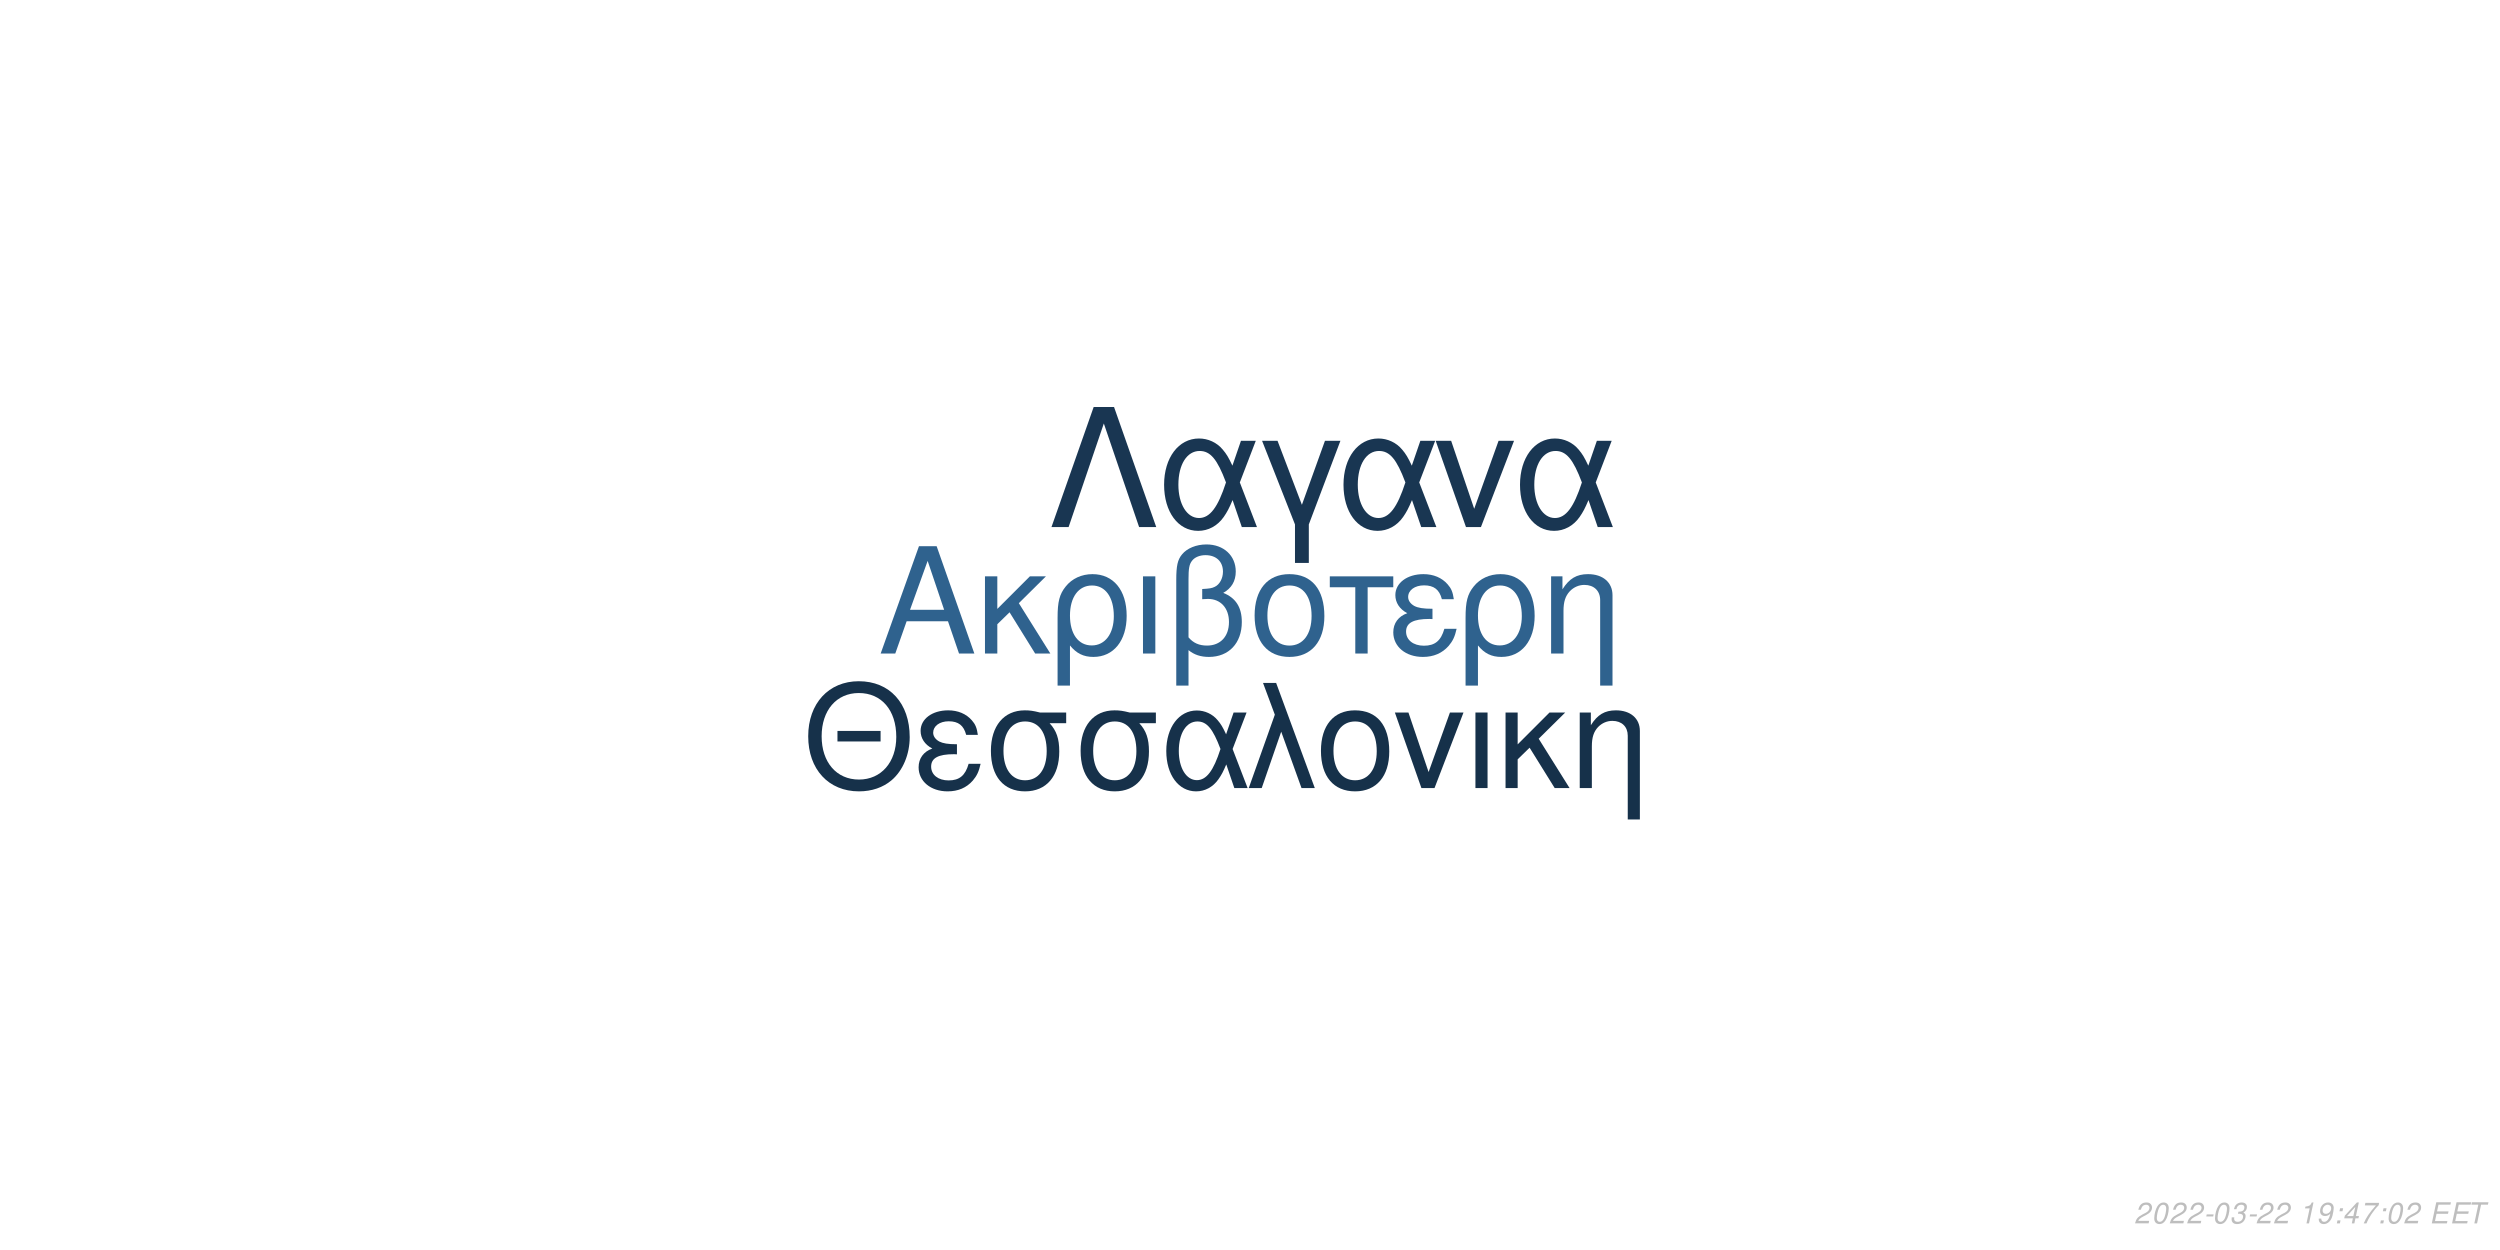
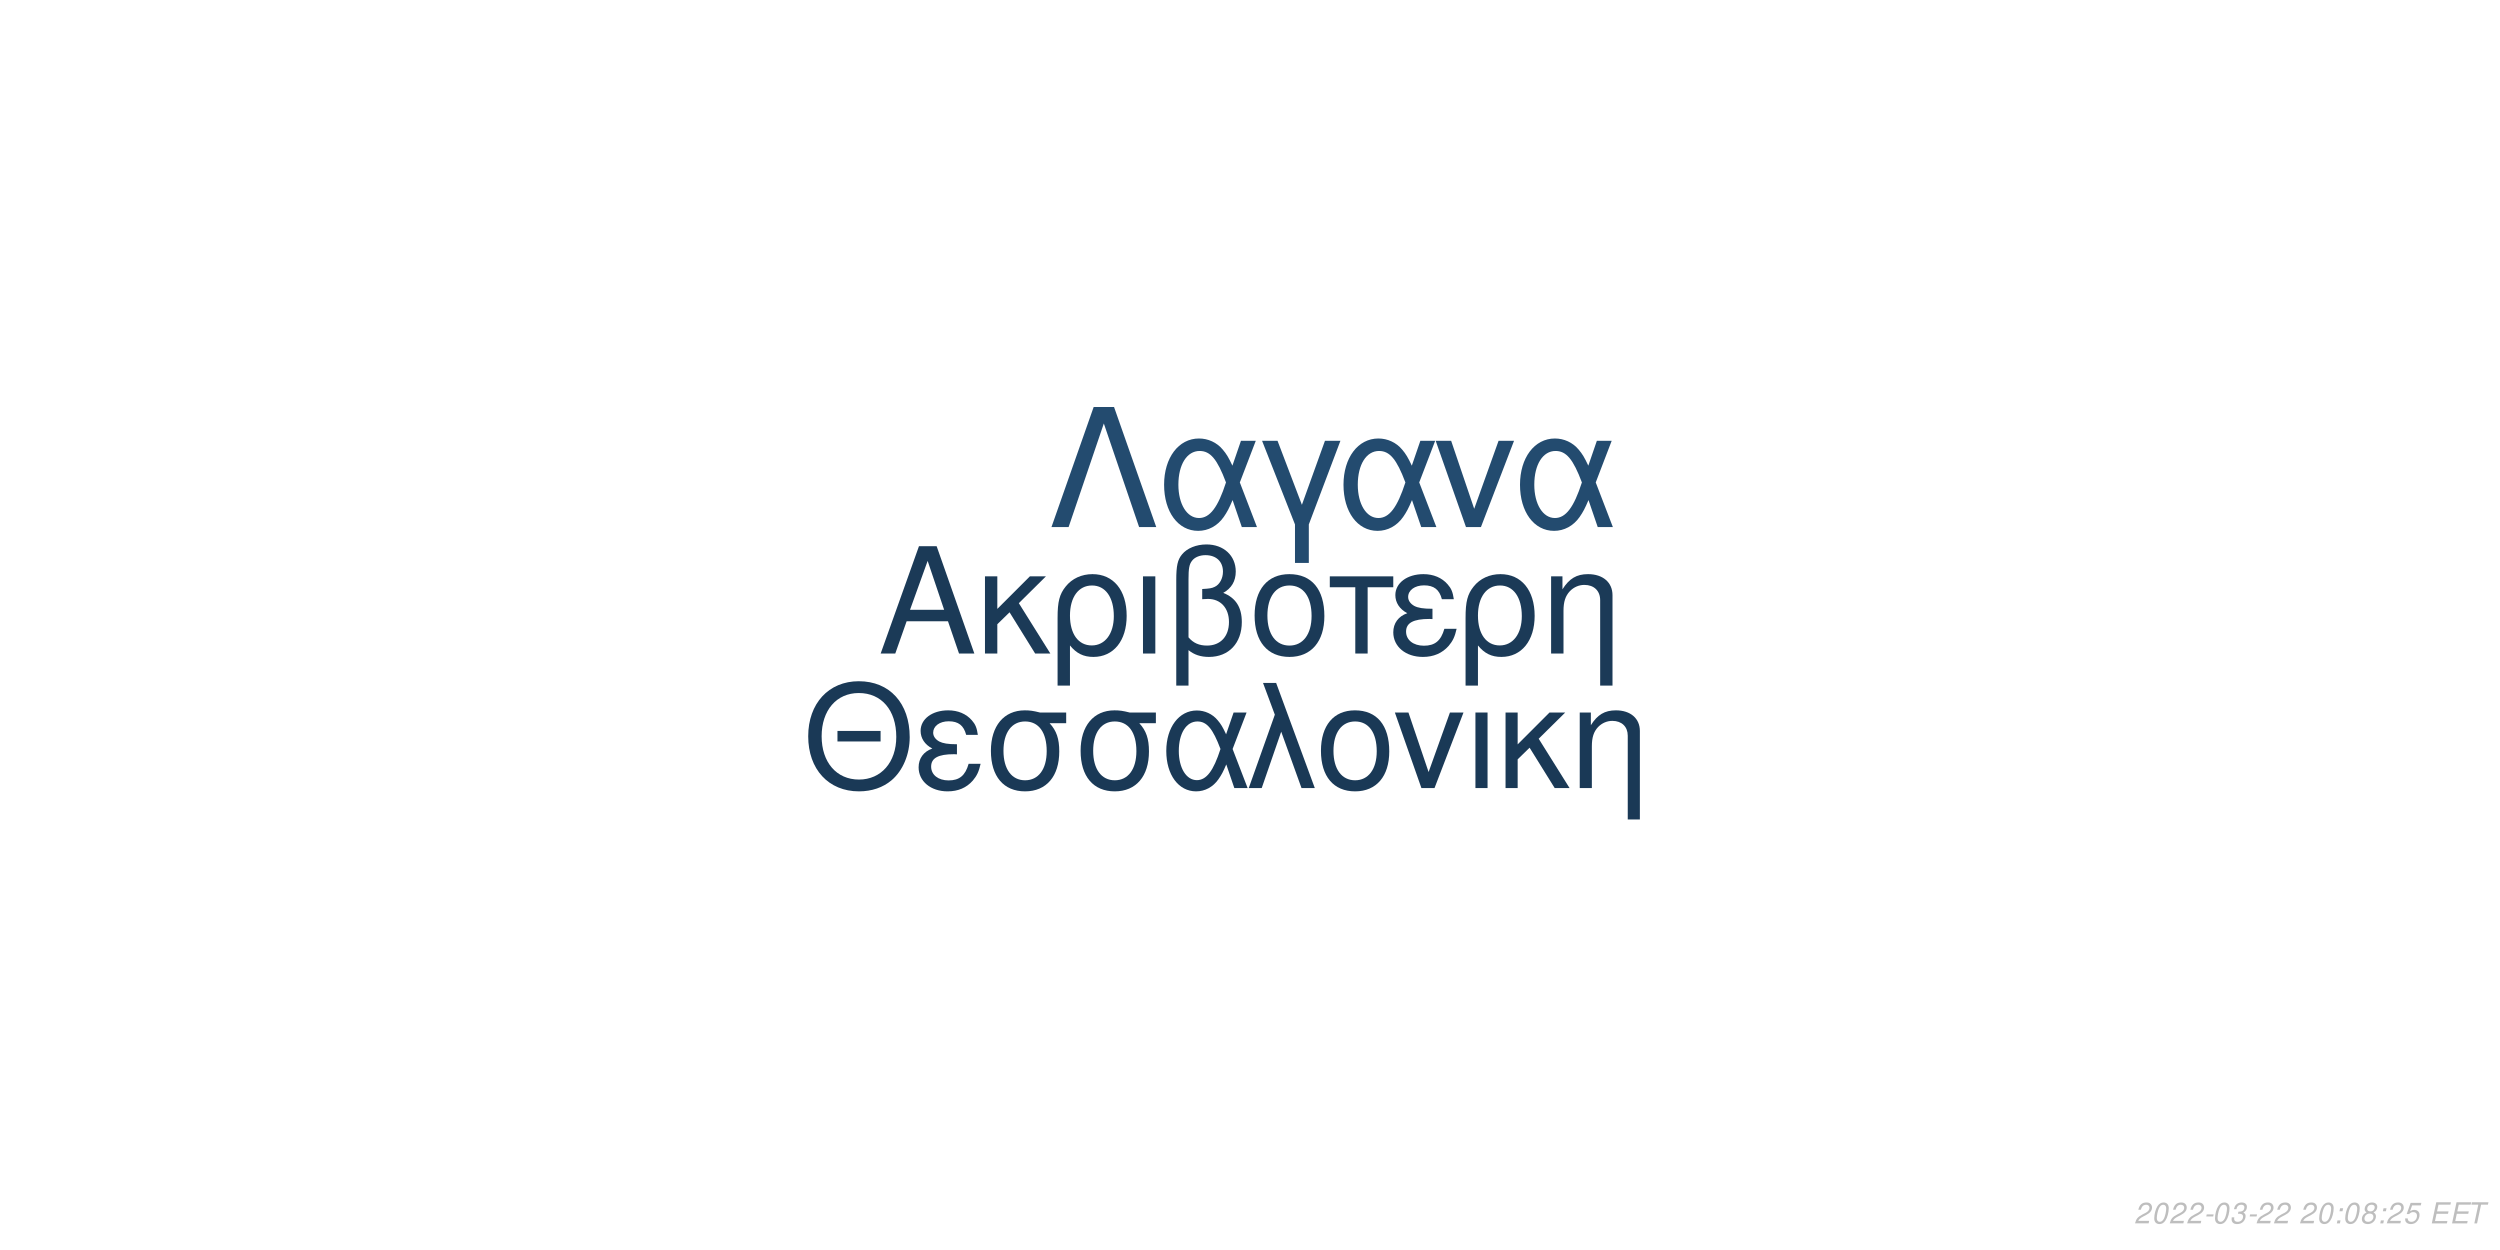
<svg xmlns="http://www.w3.org/2000/svg" xmlns:xlink="http://www.w3.org/1999/xlink" width="864pt" height="432pt" viewBox="0 0 864 432" version="1.1">
  <defs>
    <g>
      <symbol overflow="visible" id="glyph0-0">
        <path style="stroke:none;" d="" />
      </symbol>
      <symbol overflow="visible" id="glyph0-1">
        <path style="stroke:none;" d="M 24.125 -11.141 L 27.938 0 L 33.234 0 L 20.203 -37.094 L 14.094 -37.094 L 0.859 0 L 5.906 0 L 9.828 -11.141 Z M 22.797 -15.109 L 11 -15.109 L 17.094 -32.016 Z M 22.797 -15.109 " />
      </symbol>
      <symbol overflow="visible" id="glyph0-2">
        <path style="stroke:none;" d="M 7.172 -15.422 L 7.172 -26.672 L 2.906 -26.672 L 2.906 0 L 7.172 0 L 7.172 -10.125 L 11.406 -14.25 L 20.25 0 L 25.5 0 L 14.609 -17.406 L 23.969 -26.672 L 18.422 -26.672 Z M 7.172 -15.422 " />
      </symbol>
      <symbol overflow="visible" id="glyph0-3">
        <path style="stroke:none;" d="M 3 11.094 L 7.281 11.094 L 7.281 -2.797 C 9.516 -0.047 11.953 1.172 15.375 1.172 C 22.344 1.172 26.875 -4.422 26.875 -13.031 C 26.875 -21.891 22.297 -27.438 15.062 -27.438 C 11.297 -27.438 7.984 -25.906 5.797 -23.156 C 3.672 -20.516 3 -17.969 3 -12.359 Z M 14.906 -23.516 C 19.547 -23.516 22.438 -19.438 22.438 -12.922 C 22.438 -6.812 19.391 -2.797 14.812 -2.797 C 10.172 -2.797 7.281 -6.766 7.281 -13.125 C 7.281 -19.484 10.234 -23.516 14.906 -23.516 Z M 14.906 -23.516 " />
      </symbol>
      <symbol overflow="visible" id="glyph0-4">
        <path style="stroke:none;" d="M 3.516 0 L 7.781 0 L 7.781 -26.672 L 3.516 -26.672 Z M 3.516 0 " />
      </symbol>
      <symbol overflow="visible" id="glyph0-5">
        <path style="stroke:none;" d="M 4.016 11.094 L 8.25 11.094 L 8.25 -1.172 C 10.172 0.406 12.422 1.172 15.312 1.172 C 22.188 1.172 26.672 -3.609 26.672 -10.891 C 26.672 -15.984 24.578 -19.234 20.25 -20.969 C 23.109 -22.547 24.578 -25.031 24.578 -28.344 C 24.578 -33.844 20.406 -37.703 14.453 -37.703 C 10.938 -37.703 7.734 -36.391 6 -34.25 C 4.484 -32.422 4.016 -30.328 4.016 -25.391 Z M 8.25 -25.656 C 8.25 -29.359 8.5 -30.844 9.469 -32.062 C 10.375 -33.281 12.156 -34 14.094 -34 C 17.812 -34 20.156 -31.812 20.156 -28.297 C 20.156 -25.953 18.984 -23.812 17.297 -23.047 C 16.281 -22.547 15.469 -22.438 12.984 -22.297 L 12.984 -18.781 C 13.734 -18.828 14.344 -18.875 14.969 -18.875 C 19.344 -18.875 22.234 -15.719 22.234 -10.891 C 22.234 -5.906 19.281 -2.75 14.656 -2.75 C 11.953 -2.75 9.922 -3.609 8.25 -5.594 Z M 8.25 -25.656 " />
      </symbol>
      <symbol overflow="visible" id="glyph0-6">
        <path style="stroke:none;" d="M 14.094 -27.438 C 6.562 -27.438 2.094 -22.094 2.094 -13.125 C 2.094 -4.125 6.562 1.172 14.141 1.172 C 21.672 1.172 26.203 -4.172 26.203 -12.922 C 26.203 -22.188 21.828 -27.438 14.094 -27.438 Z M 14.141 -23.516 C 18.938 -23.516 21.781 -19.594 21.781 -12.984 C 21.781 -6.672 18.828 -2.75 14.141 -2.75 C 9.422 -2.75 6.516 -6.672 6.516 -13.125 C 6.516 -19.594 9.422 -23.516 14.141 -23.516 Z M 14.141 -23.516 " />
      </symbol>
      <symbol overflow="visible" id="glyph0-7">
        <path style="stroke:none;" d="M 7.891 0 L 12.156 0 L 12.156 -22.906 L 21.016 -22.906 L 21.016 -26.672 L -0.922 -26.672 L -0.922 -22.906 L 7.891 -22.906 Z M 7.891 0 " />
      </symbol>
      <symbol overflow="visible" id="glyph0-8">
        <path style="stroke:none;" d="M 14.562 -15.469 C 11.344 -15.469 9.562 -15.781 8.297 -16.438 C 6.922 -17.203 6.156 -18.328 6.156 -19.547 C 6.156 -21.891 8.453 -23.562 11.656 -23.562 C 15.062 -23.562 16.953 -22.094 17.812 -18.781 L 21.938 -18.781 C 21.578 -21.266 21.062 -22.5 19.797 -23.922 C 17.812 -26.203 14.906 -27.438 11.453 -27.438 C 5.797 -27.438 1.734 -24.375 1.734 -20.203 C 1.734 -17.609 3.156 -15.375 5.859 -13.938 C 2.797 -12.875 1.016 -10.484 1.016 -7.328 C 1.016 -2.391 5.297 1.172 11.25 1.172 C 14.969 1.172 17.906 -0.109 20.156 -2.641 C 21.578 -4.328 22.297 -5.797 22.906 -8.547 L 18.672 -8.547 C 17.5 -4.422 15.422 -2.703 11.609 -2.703 C 7.938 -2.703 5.438 -4.688 5.438 -7.578 C 5.438 -10.578 7.938 -11.953 13.484 -11.953 C 13.641 -11.953 14.094 -11.953 14.562 -11.906 Z M 14.562 -15.469 " />
      </symbol>
      <symbol overflow="visible" id="glyph0-9">
        <path style="stroke:none;" d="M 3.562 -26.672 L 3.562 0 L 7.844 0 L 7.844 -14.703 C 7.844 -17.906 8.5 -19.891 10.031 -21.531 C 11.406 -22.953 13.188 -23.719 15.062 -23.719 C 18.375 -23.719 20.516 -21.672 20.516 -18.469 L 20.516 11.094 L 24.781 11.094 L 24.781 -20.156 C 24.781 -24.578 21.469 -27.438 16.328 -27.438 C 12.359 -27.438 9.828 -25.906 7.484 -22.188 L 7.484 -26.672 Z M 3.562 -26.672 " />
      </symbol>
      <symbol overflow="visible" id="glyph1-0">
        <path style="stroke:none;" d="" />
      </symbol>
      <symbol overflow="visible" id="glyph1-1">
        <path style="stroke:none;" d="M 26.859 -19.734 L 11.953 -19.734 L 11.953 -16.094 L 26.859 -16.094 Z M 19.328 -36.922 C 8.922 -36.922 1.844 -29.25 1.844 -17.891 C 1.844 -6.484 8.875 1.141 19.391 1.141 C 23.812 1.141 27.703 -0.203 30.641 -2.688 C 34.578 -6.031 36.922 -11.656 36.922 -17.594 C 36.922 -29.297 30 -36.922 19.328 -36.922 Z M 19.328 -32.844 C 27.203 -32.844 32.281 -26.906 32.281 -17.688 C 32.281 -8.922 27.062 -2.938 19.391 -2.938 C 11.609 -2.938 6.484 -8.922 6.484 -17.891 C 6.484 -26.859 11.609 -32.844 19.328 -32.844 Z M 19.328 -32.844 " />
      </symbol>
      <symbol overflow="visible" id="glyph1-2">
        <path style="stroke:none;" d="M 14.25 -15.141 C 11.109 -15.141 9.375 -15.453 8.125 -16.094 C 6.781 -16.844 6.031 -17.938 6.031 -19.141 C 6.031 -21.422 8.266 -23.078 11.406 -23.078 C 14.75 -23.078 16.594 -21.625 17.438 -18.391 L 21.469 -18.391 C 21.125 -20.828 20.625 -22.031 19.391 -23.422 C 17.438 -25.656 14.594 -26.859 11.219 -26.859 C 5.688 -26.859 1.688 -23.875 1.688 -19.781 C 1.688 -17.234 3.094 -15.047 5.734 -13.656 C 2.734 -12.609 1 -10.266 1 -7.172 C 1 -2.344 5.188 1.141 11.016 1.141 C 14.656 1.141 17.547 -0.094 19.734 -2.594 C 21.125 -4.234 21.828 -5.688 22.422 -8.375 L 18.281 -8.375 C 17.141 -4.328 15.094 -2.641 11.359 -2.641 C 7.766 -2.641 5.328 -4.578 5.328 -7.422 C 5.328 -10.359 7.766 -11.703 13.203 -11.703 C 13.359 -11.703 13.797 -11.703 14.25 -11.656 Z M 14.25 -15.141 " />
      </symbol>
      <symbol overflow="visible" id="glyph1-3">
        <path style="stroke:none;" d="M 29 -26.109 L 19.938 -26.109 C 17.594 -26.703 16.438 -26.859 14.703 -26.859 C 7.469 -26.859 2.984 -21.469 2.984 -12.859 C 2.984 -4.031 7.375 1.141 14.797 1.141 C 22.172 1.141 26.609 -4.078 26.609 -12.656 C 26.609 -17.047 25.656 -19.828 23.266 -22.422 L 29 -22.422 Z M 14.797 -23.016 C 19.531 -23.016 22.266 -19.234 22.266 -12.75 C 22.266 -6.531 19.438 -2.688 14.797 -2.688 C 10.172 -2.688 7.328 -6.531 7.328 -12.859 C 7.328 -19.188 10.172 -23.016 14.797 -23.016 Z M 14.797 -23.016 " />
      </symbol>
      <symbol overflow="visible" id="glyph1-4">
        <path style="stroke:none;" d="M 29.344 -26.109 L 24.859 -26.109 L 22.266 -18.578 C 21.125 -21.031 20.484 -22.125 19.328 -23.469 C 17.547 -25.609 14.906 -26.812 12.156 -26.812 C 5.984 -26.812 1.594 -20.984 1.594 -12.812 C 1.594 -4.578 5.828 1.141 11.906 1.141 C 14.953 1.141 17.734 -0.344 19.625 -3.047 C 20.672 -4.531 21.281 -5.688 22.328 -8.172 L 25.109 0 L 29.703 0 L 24.516 -13.5 Z M 20.328 -13.5 C 17.891 -5.922 15.453 -2.734 12.156 -2.734 C 8.516 -2.734 5.922 -6.922 5.922 -12.812 C 5.922 -18.938 8.516 -23.016 12.359 -23.016 C 15.594 -23.016 17.688 -20.531 20.328 -13.5 Z M 20.328 -13.5 " />
      </symbol>
      <symbol overflow="visible" id="glyph1-5">
        <path style="stroke:none;" d="M 1.094 0 L 5.578 0 L 12.312 -19.484 L 19.328 0 L 23.922 0 L 10.562 -36.328 L 6.031 -36.328 L 10.109 -25.359 Z M 1.094 0 " />
      </symbol>
      <symbol overflow="visible" id="glyph1-6">
        <path style="stroke:none;" d="M 13.797 -26.859 C 6.422 -26.859 2.047 -21.625 2.047 -12.859 C 2.047 -4.031 6.422 1.141 13.859 1.141 C 21.234 1.141 25.656 -4.078 25.656 -12.656 C 25.656 -21.719 21.375 -26.859 13.797 -26.859 Z M 13.859 -23.016 C 18.531 -23.016 21.328 -19.188 21.328 -12.703 C 21.328 -6.531 18.438 -2.688 13.859 -2.688 C 9.219 -2.688 6.375 -6.531 6.375 -12.859 C 6.375 -19.188 9.219 -23.016 13.859 -23.016 Z M 13.859 -23.016 " />
      </symbol>
      <symbol overflow="visible" id="glyph1-7">
        <path style="stroke:none;" d="M 14.297 0 L 24.312 -26.109 L 19.625 -26.109 L 12.25 -5.531 L 5.281 -26.109 L 0.594 -26.109 L 9.766 0 Z M 14.297 0 " />
      </symbol>
      <symbol overflow="visible" id="glyph1-8">
        <path style="stroke:none;" d="M 3.438 0 L 7.625 0 L 7.625 -26.109 L 3.438 -26.109 Z M 3.438 0 " />
      </symbol>
      <symbol overflow="visible" id="glyph1-9">
        <path style="stroke:none;" d="M 7.031 -15.094 L 7.031 -26.109 L 2.844 -26.109 L 2.844 0 L 7.031 0 L 7.031 -9.922 L 11.156 -13.953 L 19.828 0 L 24.969 0 L 14.297 -17.047 L 23.469 -26.109 L 18.031 -26.109 Z M 7.031 -15.094 " />
      </symbol>
      <symbol overflow="visible" id="glyph1-10">
        <path style="stroke:none;" d="M 3.484 -26.109 L 3.484 0 L 7.672 0 L 7.672 -14.406 C 7.672 -17.547 8.328 -19.484 9.812 -21.078 C 11.156 -22.469 12.906 -23.219 14.75 -23.219 C 17.984 -23.219 20.078 -21.234 20.078 -18.094 L 20.078 10.859 L 24.266 10.859 L 24.266 -19.734 C 24.266 -24.062 21.031 -26.859 16 -26.859 C 12.109 -26.859 9.609 -25.359 7.328 -21.719 L 7.328 -26.109 Z M 3.484 -26.109 " />
      </symbol>
      <symbol overflow="visible" id="glyph2-0">
        <path style="stroke:none;" d="" />
      </symbol>
      <symbol overflow="visible" id="glyph2-1">
        <path style="stroke:none;" d="M 22.531 -41.484 L 15.484 -41.484 L 0.906 0 L 6.828 0 L 19 -35.797 L 31.188 0 L 37.109 0 Z M 22.531 -41.484 " />
      </symbol>
      <symbol overflow="visible" id="glyph2-2">
        <path style="stroke:none;" d="M 33.516 -29.812 L 28.391 -29.812 L 25.438 -21.219 C 24.125 -24.016 23.391 -25.266 22.078 -26.797 C 20.031 -29.25 17.016 -30.609 13.891 -30.609 C 6.828 -30.609 1.828 -23.953 1.828 -14.625 C 1.828 -5.234 6.656 1.312 13.594 1.312 C 17.078 1.312 20.266 -0.391 22.422 -3.469 C 23.609 -5.172 24.297 -6.484 25.5 -9.328 L 28.688 0 L 33.922 0 L 28 -15.422 Z M 23.219 -15.422 C 20.422 -6.766 17.641 -3.125 13.891 -3.125 C 9.734 -3.125 6.766 -7.906 6.766 -14.625 C 6.766 -21.625 9.734 -26.297 14.109 -26.297 C 17.812 -26.297 20.203 -23.453 23.219 -15.422 Z M 23.219 -15.422 " />
      </symbol>
      <symbol overflow="visible" id="glyph2-3">
        <path style="stroke:none;" d="M 12.062 12.406 L 16.844 12.406 L 16.844 -0.906 L 27.766 -29.812 L 22.422 -29.812 L 14.453 -7.688 L 6.031 -29.812 L 0.688 -29.812 L 12.062 -0.906 Z M 12.062 12.406 " />
      </symbol>
      <symbol overflow="visible" id="glyph2-4">
        <path style="stroke:none;" d="M 16.328 0 L 27.766 -29.812 L 22.422 -29.812 L 14 -6.312 L 6.031 -29.812 L 0.688 -29.812 L 11.156 0 Z M 16.328 0 " />
      </symbol>
      <symbol overflow="visible" id="glyph3-0">
        <path style="stroke:none;" d="" />
      </symbol>
      <symbol overflow="visible" id="glyph3-1">
        <path style="stroke:none;" d="M 5.234 -0.875 L 1.469 -0.875 C 1.641 -1.375 2.203 -1.891 3.109 -2.344 L 4.234 -2.938 C 5.562 -3.625 6.219 -4.469 6.219 -5.484 C 6.219 -5.938 6.062 -6.359 5.797 -6.656 C 5.469 -7.047 4.984 -7.234 4.312 -7.234 C 2.766 -7.234 1.891 -6.453 1.484 -4.734 L 2.375 -4.734 C 2.484 -5.188 2.609 -5.484 2.797 -5.75 C 3.094 -6.203 3.609 -6.453 4.188 -6.453 C 4.891 -6.453 5.344 -6.031 5.344 -5.375 C 5.344 -4.703 4.859 -4.094 4.016 -3.656 L 2.984 -3.125 C 1.234 -2.188 0.797 -1.656 0.344 -0.016 L 5.047 -0.016 Z M 5.234 -0.875 " />
      </symbol>
      <symbol overflow="visible" id="glyph3-2">
        <path style="stroke:none;" d="M 4.203 -7.234 C 3.375 -7.234 2.688 -6.812 2.125 -5.984 C 1.484 -5.047 0.984 -3.188 0.984 -1.734 C 0.984 -1.109 1.172 -0.562 1.484 -0.266 C 1.797 0.047 2.281 0.234 2.766 0.234 C 3.625 0.234 4.281 -0.156 4.859 -1.016 C 5.516 -1.953 6 -3.797 6 -5.266 C 6 -6.5 5.328 -7.234 4.203 -7.234 Z M 4.094 -6.453 C 4.734 -6.453 5.125 -5.984 5.125 -5.156 C 5.125 -4.203 4.781 -2.625 4.406 -1.812 C 3.984 -0.938 3.516 -0.547 2.875 -0.547 C 2.25 -0.547 1.875 -1.031 1.875 -1.828 C 1.875 -2.797 2.203 -4.344 2.594 -5.203 C 2.984 -6.047 3.453 -6.453 4.094 -6.453 Z M 4.094 -6.453 " />
      </symbol>
      <symbol overflow="visible" id="glyph3-3">
        <path style="stroke:none;" d="M 3.516 -3.125 L 1.125 -3.125 L 0.969 -2.406 L 3.359 -2.406 Z M 3.516 -3.125 " />
      </symbol>
      <symbol overflow="visible" id="glyph3-4">
        <path style="stroke:none;" d="M 2.922 -3.312 C 3.125 -3.344 3.234 -3.344 3.375 -3.344 C 4.203 -3.344 4.688 -3 4.688 -2.406 C 4.688 -1.312 3.906 -0.547 2.781 -0.547 C 2.047 -0.547 1.594 -0.938 1.594 -1.562 C 1.594 -1.719 1.609 -1.844 1.656 -2.094 L 0.766 -2.094 C 0.734 -1.797 0.719 -1.641 0.719 -1.469 C 0.719 -0.375 1.406 0.234 2.641 0.234 C 3.547 0.234 4.297 -0.078 4.812 -0.656 C 5.266 -1.156 5.562 -1.875 5.562 -2.547 C 5.562 -3.125 5.344 -3.453 4.797 -3.734 C 5.641 -4.234 6.016 -4.844 6.016 -5.734 C 6.016 -6.656 5.312 -7.234 4.203 -7.234 C 3.375 -7.234 2.672 -6.938 2.188 -6.375 C 1.891 -6.031 1.703 -5.641 1.516 -4.906 L 2.391 -4.906 C 2.5 -5.359 2.594 -5.594 2.734 -5.812 C 3.047 -6.234 3.516 -6.453 4.078 -6.453 C 4.734 -6.453 5.141 -6.125 5.141 -5.578 C 5.141 -5.188 5.016 -4.797 4.797 -4.547 C 4.516 -4.234 4 -4.062 3.266 -4.062 L 3.078 -4.062 Z M 2.922 -3.312 " />
      </symbol>
      <symbol overflow="visible" id="glyph3-5">
        <path style="stroke:none;" d="" />
      </symbol>
      <symbol overflow="visible" id="glyph3-6">
-         <path style="stroke:none;" d="M 3.703 -5.188 L 2.594 0 L 3.469 0 L 5.016 -7.234 L 4.438 -7.234 C 3.906 -6.156 3.688 -6.016 2.234 -5.812 L 2.109 -5.188 Z M 3.703 -5.188 " />
+         <path style="stroke:none;" d="M 2.359 -1.031 L 1.312 -1.031 L 1.094 0 L 2.141 0 Z M 3.266 -5.234 L 2.219 -5.234 L 2 -4.203 L 3.047 -4.203 Z M 3.266 -5.234 " />
      </symbol>
      <symbol overflow="visible" id="glyph3-7">
-         <path style="stroke:none;" d="M 0.844 -1.656 C 0.844 -1.547 0.844 -1.438 0.844 -1.375 C 0.844 -0.406 1.531 0.234 2.578 0.234 C 3.203 0.234 3.766 0.016 4.297 -0.438 C 4.938 -1 5.312 -1.656 5.594 -2.719 C 5.844 -3.672 6.016 -4.766 6.016 -5.375 C 6.016 -5.844 5.844 -6.328 5.547 -6.656 C 5.203 -7.031 4.703 -7.234 4.062 -7.234 C 2.516 -7.234 1.297 -5.938 1.297 -4.266 C 1.297 -3.203 1.984 -2.547 3.047 -2.547 C 3.484 -2.547 3.953 -2.672 4.281 -2.891 C 4.406 -2.984 4.547 -3.078 4.828 -3.344 C 4.438 -1.484 3.703 -0.547 2.703 -0.547 C 2.109 -0.547 1.719 -0.938 1.719 -1.547 L 1.719 -1.656 Z M 3.953 -6.453 C 4.625 -6.453 5.141 -5.953 5.141 -5.281 C 5.141 -4.188 4.312 -3.312 3.297 -3.312 C 2.594 -3.312 2.172 -3.734 2.172 -4.453 C 2.172 -5.562 2.984 -6.453 3.953 -6.453 Z M 3.953 -6.453 " />
+         <path style="stroke:none;" d="M 4.766 -3.797 C 5.078 -3.969 5.234 -4.078 5.438 -4.234 C 5.812 -4.594 6.062 -5.172 6.062 -5.734 C 6.062 -6.625 5.344 -7.234 4.266 -7.234 C 2.812 -7.234 1.703 -6.219 1.703 -4.875 C 1.703 -4.406 1.875 -4.125 2.359 -3.812 C 1.297 -3.312 0.75 -2.516 0.75 -1.469 C 0.75 -0.438 1.547 0.234 2.812 0.234 C 3.656 0.234 4.359 -0.094 4.938 -0.734 C 5.359 -1.234 5.609 -1.859 5.609 -2.438 C 5.609 -3.047 5.312 -3.516 4.766 -3.797 Z M 4.109 -6.453 C 4.797 -6.453 5.188 -6.125 5.188 -5.578 C 5.188 -5.266 5.062 -4.922 4.859 -4.672 C 4.562 -4.312 4.188 -4.156 3.656 -4.156 C 2.984 -4.156 2.594 -4.453 2.594 -4.984 C 2.594 -5.859 3.203 -6.453 4.109 -6.453 Z M 3.453 -3.406 C 4.234 -3.406 4.734 -2.984 4.734 -2.312 C 4.734 -1.312 3.922 -0.547 2.875 -0.547 C 2.125 -0.547 1.625 -0.969 1.625 -1.625 C 1.625 -2.609 2.438 -3.406 3.453 -3.406 Z M 3.453 -3.406 " />
      </symbol>
      <symbol overflow="visible" id="glyph3-8">
-         <path style="stroke:none;" d="M 2.359 -1.031 L 1.312 -1.031 L 1.094 0 L 2.141 0 Z M 3.266 -5.234 L 2.219 -5.234 L 2 -4.203 L 3.047 -4.203 Z M 3.266 -5.234 " />
+         <path style="stroke:none;" d="M 6.297 -7.094 L 2.594 -7.094 L 1.234 -3.234 L 2.047 -3.234 C 2.656 -3.766 2.938 -3.906 3.531 -3.906 C 4.328 -3.906 4.797 -3.453 4.797 -2.688 C 4.797 -1.438 3.969 -0.547 2.828 -0.547 C 2.031 -0.547 1.609 -0.938 1.578 -1.734 L 0.703 -1.734 L 0.703 -1.516 C 0.703 -0.938 0.844 -0.547 1.188 -0.266 C 1.562 0.062 2.078 0.234 2.703 0.234 C 3.656 0.234 4.391 -0.156 4.984 -0.922 C 5.422 -1.5 5.672 -2.234 5.672 -2.953 C 5.672 -4 4.938 -4.672 3.812 -4.672 C 3.328 -4.672 2.906 -4.547 2.406 -4.234 L 3.109 -6.219 L 6.109 -6.219 Z M 6.297 -7.094 " />
      </symbol>
      <symbol overflow="visible" id="glyph3-9">
-         <path style="stroke:none;" d="M 3.625 -1.75 L 3.266 0 L 4.141 0 L 4.516 -1.75 L 5.562 -1.75 L 5.734 -2.531 L 4.688 -2.531 L 5.688 -7.234 L 5.016 -7.234 L 0.844 -2.672 L 0.641 -1.75 Z M 3.797 -2.531 L 1.594 -2.531 L 4.469 -5.703 Z M 3.797 -2.531 " />
+         <path style="stroke:none;" d="M 2.547 -3.312 L 6.5 -3.312 L 6.688 -4.141 L 2.719 -4.141 L 3.219 -6.469 L 7.344 -6.469 L 7.516 -7.297 L 2.453 -7.297 L 0.906 0 L 6.125 0 L 6.297 -0.812 L 2.016 -0.812 Z M 2.547 -3.312 " />
      </symbol>
      <symbol overflow="visible" id="glyph3-10">
-         <path style="stroke:none;" d="M 6.703 -7.094 L 1.953 -7.094 L 1.766 -6.219 L 5.594 -6.219 C 3.344 -3.688 2.266 -2.109 1.375 0 L 2.344 0 C 3.031 -1.906 4.828 -4.594 6.547 -6.281 Z M 6.703 -7.094 " />
-       </symbol>
-       <symbol overflow="visible" id="glyph3-11">
-         <path style="stroke:none;" d="M 2.547 -3.312 L 6.5 -3.312 L 6.688 -4.141 L 2.719 -4.141 L 3.219 -6.469 L 7.344 -6.469 L 7.516 -7.297 L 2.453 -7.297 L 0.906 0 L 6.125 0 L 6.297 -0.812 L 2.016 -0.812 Z M 2.547 -3.312 " />
-       </symbol>
-       <symbol overflow="visible" id="glyph3-12">
        <path style="stroke:none;" d="M 4.938 -6.469 L 7.312 -6.469 L 7.484 -7.297 L 1.75 -7.297 L 1.578 -6.469 L 3.984 -6.469 L 2.609 0 L 3.547 0 Z M 4.938 -6.469 " />
      </symbol>
    </g>
  </defs>
  <g id="surface1">
    <rect x="0" y="0" width="864" height="432" style="fill:rgb(100%,100%,100%);fill-opacity:1;stroke:none;" />
-     <g style="fill:rgb(18.431%,38.431%,55.686%);fill-opacity:1;">
+     <g style="fill:rgb(10.588%,22.745%,34.118%);fill-opacity:1;">
      <use xlink:href="#glyph0-1" x="303.5" y="225.861" />
      <use xlink:href="#glyph0-2" x="337.5" y="225.861" />
      <use xlink:href="#glyph0-3" x="362.5" y="225.861" />
      <use xlink:href="#glyph0-4" x="391.5" y="225.861" />
      <use xlink:href="#glyph0-5" x="402.5" y="225.861" />
      <use xlink:href="#glyph0-6" x="431.5" y="225.861" />
      <use xlink:href="#glyph0-7" x="460.5" y="225.861" />
      <use xlink:href="#glyph0-8" x="480.5" y="225.861" />
      <use xlink:href="#glyph0-3" x="503.5" y="225.861" />
      <use xlink:href="#glyph0-9" x="532.5" y="225.861" />
    </g>
-     <g style="fill:rgb(8.627%,19.216%,29.02%);fill-opacity:1;">
+     <g style="fill:rgb(10.196%,22.353%,33.725%);fill-opacity:1;">
      <use xlink:href="#glyph1-1" x="277.473" y="272.354" />
      <use xlink:href="#glyph1-2" x="316.473" y="272.354" />
      <use xlink:href="#glyph1-3" x="339.473" y="272.354" />
      <use xlink:href="#glyph1-3" x="370.473" y="272.354" />
      <use xlink:href="#glyph1-4" x="401.473" y="272.354" />
      <use xlink:href="#glyph1-5" x="430.473" y="272.354" />
      <use xlink:href="#glyph1-6" x="454.473" y="272.354" />
      <use xlink:href="#glyph1-7" x="481.473" y="272.354" />
      <use xlink:href="#glyph1-8" x="506.473" y="272.354" />
      <use xlink:href="#glyph1-9" x="517.473" y="272.354" />
      <use xlink:href="#glyph1-10" x="542.473" y="272.354" />
    </g>
-     <g style="fill:rgb(9.804%,21.176%,32.157%);fill-opacity:1;">
+     <g style="fill:rgb(13.725%,29.412%,43.529%);fill-opacity:1;">
      <use xlink:href="#glyph2-1" x="362.484" y="182.152" />
      <use xlink:href="#glyph2-2" x="400.484" y="182.152" />
      <use xlink:href="#glyph2-3" x="435.484" y="182.152" />
      <use xlink:href="#glyph2-2" x="462.484" y="182.152" />
      <use xlink:href="#glyph2-4" x="495.484" y="182.152" />
      <use xlink:href="#glyph2-2" x="523.484" y="182.152" />
    </g>
    <g style="fill:rgb(74.51%,74.51%,74.51%);fill-opacity:1;">
      <use xlink:href="#glyph3-1" x="737.52" y="422.81" />
      <use xlink:href="#glyph3-2" x="743.52" y="422.81" />
      <use xlink:href="#glyph3-1" x="749.52" y="422.81" />
      <use xlink:href="#glyph3-1" x="755.52" y="422.81" />
      <use xlink:href="#glyph3-3" x="761.52" y="422.81" />
      <use xlink:href="#glyph3-2" x="764.52" y="422.81" />
      <use xlink:href="#glyph3-4" x="770.52" y="422.81" />
      <use xlink:href="#glyph3-3" x="776.52" y="422.81" />
      <use xlink:href="#glyph3-1" x="779.52" y="422.81" />
      <use xlink:href="#glyph3-1" x="785.52" y="422.81" />
      <use xlink:href="#glyph3-5" x="791.52" y="422.81" />
-       <use xlink:href="#glyph3-6" x="794.52" y="422.81" />
-       <use xlink:href="#glyph3-7" x="800.52" y="422.81" />
-       <use xlink:href="#glyph3-8" x="806.52" y="422.81" />
-       <use xlink:href="#glyph3-9" x="809.52" y="422.81" />
-       <use xlink:href="#glyph3-10" x="815.52" y="422.81" />
-       <use xlink:href="#glyph3-8" x="821.52" y="422.81" />
-       <use xlink:href="#glyph3-2" x="824.52" y="422.81" />
-       <use xlink:href="#glyph3-1" x="830.52" y="422.81" />
+       <use xlink:href="#glyph3-1" x="794.52" y="422.81" />
+       <use xlink:href="#glyph3-2" x="800.52" y="422.81" />
+       <use xlink:href="#glyph3-6" x="806.52" y="422.81" />
+       <use xlink:href="#glyph3-2" x="809.52" y="422.81" />
+       <use xlink:href="#glyph3-7" x="815.52" y="422.81" />
+       <use xlink:href="#glyph3-6" x="821.52" y="422.81" />
+       <use xlink:href="#glyph3-1" x="824.52" y="422.81" />
+       <use xlink:href="#glyph3-8" x="830.52" y="422.81" />
      <use xlink:href="#glyph3-5" x="836.52" y="422.81" />
-       <use xlink:href="#glyph3-11" x="839.52" y="422.81" />
-       <use xlink:href="#glyph3-11" x="846.52" y="422.81" />
-       <use xlink:href="#glyph3-12" x="852.52" y="422.81" />
+       <use xlink:href="#glyph3-9" x="839.52" y="422.81" />
+       <use xlink:href="#glyph3-9" x="846.52" y="422.81" />
+       <use xlink:href="#glyph3-10" x="852.52" y="422.81" />
    </g>
  </g>
</svg>
